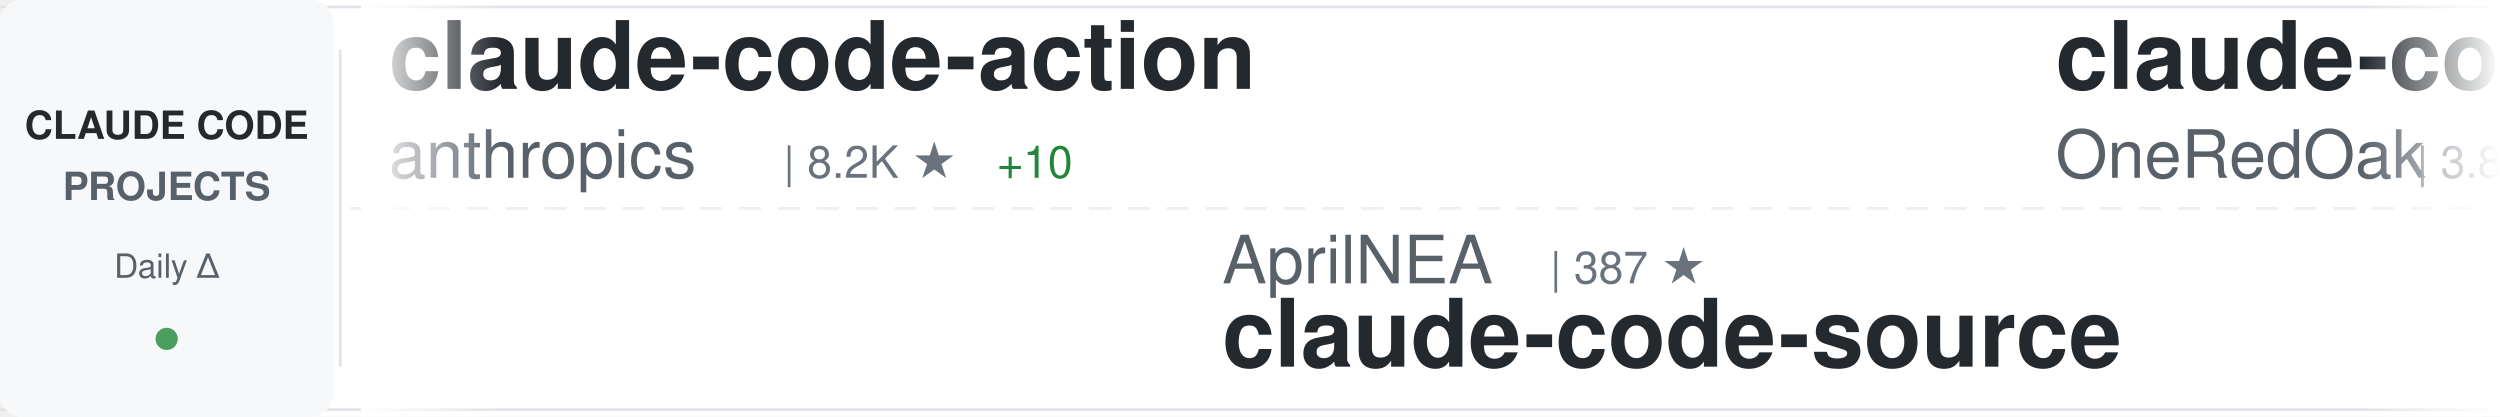
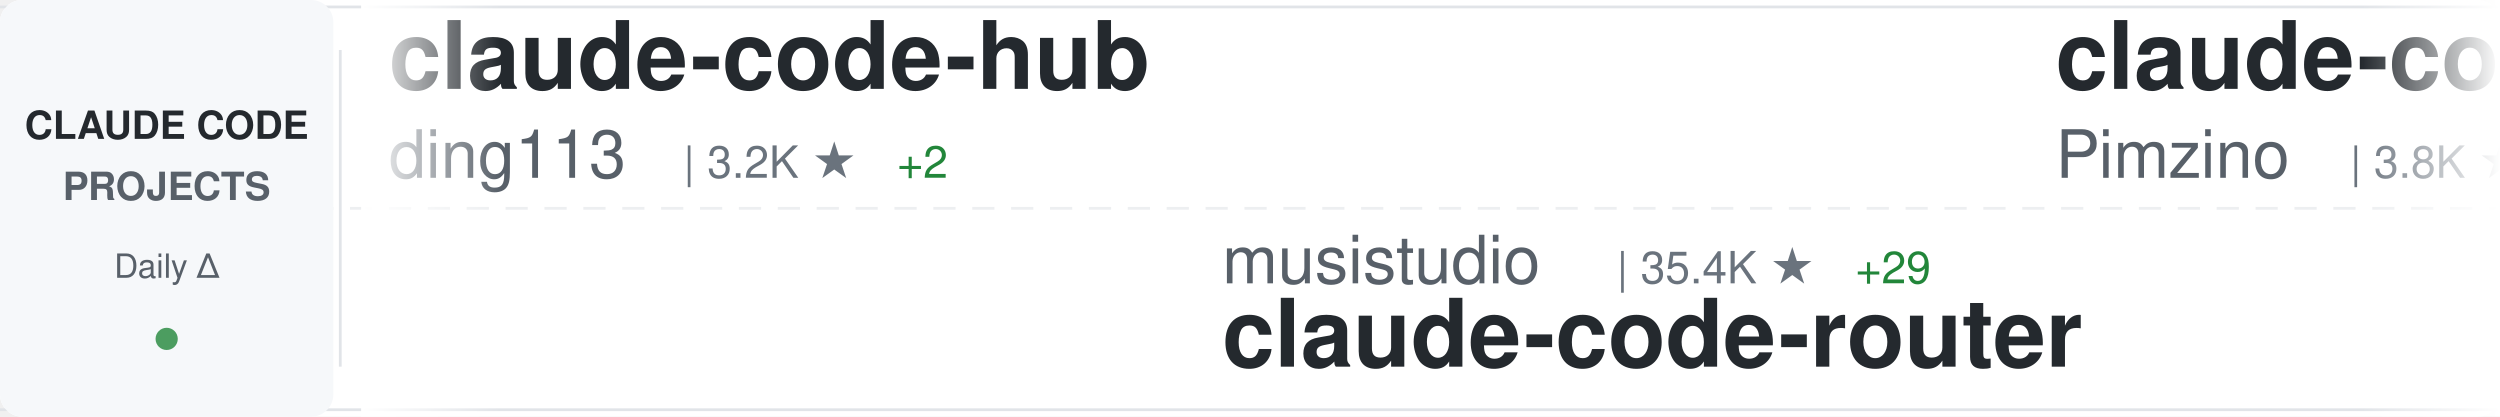
<svg xmlns="http://www.w3.org/2000/svg" width="900" height="150">
  <defs>
    <linearGradient id="awesomeLeftFade" x1="0%" y1="0%" x2="100%" y2="0%">
      <stop offset="0%" style="stop-color:#ffffff;stop-opacity:1" />
      <stop offset="100%" style="stop-color:#ffffff;stop-opacity:0" />
    </linearGradient>
    <linearGradient id="awesomeRightFade" x1="0%" y1="0%" x2="100%" y2="0%">
      <stop offset="0%" style="stop-color:#ffffff;stop-opacity:0" />
      <stop offset="100%" style="stop-color:#ffffff;stop-opacity:1" />
    </linearGradient>
  </defs>
  <rect width="900" height="150" fill="#ffffff" rx="8" />
  <rect x="0" y="2" width="900" height="1" fill="#e1e4e8" />
  <rect x="0" y="147" width="900" height="1" fill="#e1e4e8" />
  <line x1="0" y1="75" x2="900" y2="75" stroke="#e1e4e8" stroke-width="1" stroke-dasharray="8 6" opacity="0.6" />
  <rect x="0" y="0" width="120" height="150" fill="#f6f8fa" rx="8" />
  <text x="60" y="50" font-family="-apple-system, BlinkMacSystemFont, 'Segoe UI', Helvetica, Arial, sans-serif" font-size="14" font-weight="600" fill="#24292e" text-anchor="middle">CLAUDE CODE</text>
  <text x="60" y="72" font-family="-apple-system, BlinkMacSystemFont, 'Segoe UI', Helvetica, Arial, sans-serif" font-size="14" font-weight="600" fill="#586069" text-anchor="middle">PROJECTS</text>
  <text x="60" y="100" font-family="-apple-system, BlinkMacSystemFont, 'Segoe UI', Helvetica, Arial, sans-serif" font-size="12" font-weight="500" fill="#586069" text-anchor="middle">Daily Δ</text>
  <circle cx="60" cy="122" r="4" fill="#22863a" opacity="0.8" />
  <rect x="122" y="18" width="1" height="114" fill="#e1e4e8" />
  <clipPath id="awesomeTickerClip">
    <rect x="130" y="0" width="770" height="150" />
  </clipPath>
  <g clip-path="url(#awesomeTickerClip)">
    <g id="awesomeTickerItems">
      <animateTransform attributeName="transform" attributeType="XML" type="translate" from="0 0" to="-3000 0" dur="54s" repeatCount="indefinite" />
      <g transform="translate(0, 0)">
-         <text x="140" y="32" font-family="-apple-system, BlinkMacSystemFont, 'Segoe UI', Helvetica, Arial, sans-serif" font-size="34" font-weight="600" fill="#24292e">claude-code-action</text>
-         <text x="140" y="64" font-family="-apple-system, BlinkMacSystemFont, 'Segoe UI', Helvetica, Arial, sans-serif" font-size="24" font-weight="400" fill="#586069">anthropics</text>
-         <text x="282" y="64" font-family="-apple-system, BlinkMacSystemFont, 'Segoe UI', Helvetica, Arial, sans-serif" font-size="16" font-weight="500" fill="#6a737d">| 8.2K ★</text>
-         <text x="359" y="64" font-family="-apple-system, BlinkMacSystemFont, 'Segoe UI', Helvetica, Arial, sans-serif" font-size="16" font-weight="500" fill="#22863a"> +10</text>
+         <text x="140" y="32" font-family="-apple-system, BlinkMacSystemFont, 'Segoe UI', Helvetica, Arial, sans-serif" font-size="34" font-weight="600" fill="#24292e">claude-code-hub</text>
+         <text x="140" y="64" font-family="-apple-system, BlinkMacSystemFont, 'Segoe UI', Helvetica, Arial, sans-serif" font-size="24" font-weight="400" fill="#586069">ding113</text>
+         <text x="246" y="64" font-family="-apple-system, BlinkMacSystemFont, 'Segoe UI', Helvetica, Arial, sans-serif" font-size="16" font-weight="500" fill="#6a737d">| 3.2K ★</text>
+         <text x="323" y="64" font-family="-apple-system, BlinkMacSystemFont, 'Segoe UI', Helvetica, Arial, sans-serif" font-size="16" font-weight="500" fill="#22863a"> +2</text>
      </g>
      <g transform="translate(300, 0)">
-         <text x="140" y="102" font-family="-apple-system, BlinkMacSystemFont, 'Segoe UI', Helvetica, Arial, sans-serif" font-size="24" font-weight="400" fill="#586069">AprilNEA</text>
-         <text x="258" y="102" font-family="-apple-system, BlinkMacSystemFont, 'Segoe UI', Helvetica, Arial, sans-serif" font-size="16" font-weight="500" fill="#6a737d">| 387 ★</text>
-         <text x="140" y="132" font-family="-apple-system, BlinkMacSystemFont, 'Segoe UI', Helvetica, Arial, sans-serif" font-size="34" font-weight="600" fill="#24292e">claude-code-source</text>
+         <text x="140" y="102" font-family="-apple-system, BlinkMacSystemFont, 'Segoe UI', Helvetica, Arial, sans-serif" font-size="24" font-weight="400" fill="#586069">musistudio</text>
+         <text x="282" y="102" font-family="-apple-system, BlinkMacSystemFont, 'Segoe UI', Helvetica, Arial, sans-serif" font-size="16" font-weight="500" fill="#6a737d">| 35.4K ★</text>
+         <text x="368" y="102" font-family="-apple-system, BlinkMacSystemFont, 'Segoe UI', Helvetica, Arial, sans-serif" font-size="16" font-weight="500" fill="#22863a"> +29</text>
+         <text x="140" y="132" font-family="-apple-system, BlinkMacSystemFont, 'Segoe UI', Helvetica, Arial, sans-serif" font-size="34" font-weight="600" fill="#24292e">claude-code-router</text>
      </g>
      <g transform="translate(600, 0)">
-         <text x="140" y="32" font-family="-apple-system, BlinkMacSystemFont, 'Segoe UI', Helvetica, Arial, sans-serif" font-size="34" font-weight="600" fill="#24292e">claude-code-workflows</text>
-         <text x="140" y="64" font-family="-apple-system, BlinkMacSystemFont, 'Segoe UI', Helvetica, Arial, sans-serif" font-size="24" font-weight="400" fill="#586069">OneRedOak</text>
-         <text x="270" y="64" font-family="-apple-system, BlinkMacSystemFont, 'Segoe UI', Helvetica, Arial, sans-serif" font-size="16" font-weight="500" fill="#6a737d">| 3.8K ★</text>
+         <text x="140" y="32" font-family="-apple-system, BlinkMacSystemFont, 'Segoe UI', Helvetica, Arial, sans-serif" font-size="34" font-weight="600" fill="#24292e">claude-code-spec-workflo...</text>
+         <text x="140" y="64" font-family="-apple-system, BlinkMacSystemFont, 'Segoe UI', Helvetica, Arial, sans-serif" font-size="24" font-weight="400" fill="#586069">Pimzino</text>
+         <text x="246" y="64" font-family="-apple-system, BlinkMacSystemFont, 'Segoe UI', Helvetica, Arial, sans-serif" font-size="16" font-weight="500" fill="#6a737d">| 3.8K ★</text>
+         <text x="323" y="64" font-family="-apple-system, BlinkMacSystemFont, 'Segoe UI', Helvetica, Arial, sans-serif" font-size="16" font-weight="500" fill="#22863a"> +1</text>
      </g>
      <g transform="translate(900, 0)">
-         <text x="140" y="102" font-family="-apple-system, BlinkMacSystemFont, 'Segoe UI', Helvetica, Arial, sans-serif" font-size="24" font-weight="400" fill="#586069">1rgs</text>
-         <text x="210" y="102" font-family="-apple-system, BlinkMacSystemFont, 'Segoe UI', Helvetica, Arial, sans-serif" font-size="16" font-weight="500" fill="#6a737d">| 3.7K ★</text>
-         <text x="140" y="132" font-family="-apple-system, BlinkMacSystemFont, 'Segoe UI', Helvetica, Arial, sans-serif" font-size="34" font-weight="600" fill="#24292e">claude-code-proxy</text>
+         <text x="140" y="102" font-family="-apple-system, BlinkMacSystemFont, 'Segoe UI', Helvetica, Arial, sans-serif" font-size="24" font-weight="400" fill="#586069">diet103</text>
+         <text x="246" y="102" font-family="-apple-system, BlinkMacSystemFont, 'Segoe UI', Helvetica, Arial, sans-serif" font-size="16" font-weight="500" fill="#6a737d">| 9.7K ★</text>
+         <text x="323" y="102" font-family="-apple-system, BlinkMacSystemFont, 'Segoe UI', Helvetica, Arial, sans-serif" font-size="16" font-weight="500" fill="#22863a"> +3</text>
+         <text x="140" y="132" font-family="-apple-system, BlinkMacSystemFont, 'Segoe UI', Helvetica, Arial, sans-serif" font-size="34" font-weight="600" fill="#24292e">claude-code-infrastructu...</text>
      </g>
      <g transform="translate(1200, 0)">
-         <text x="140" y="32" font-family="-apple-system, BlinkMacSystemFont, 'Segoe UI', Helvetica, Arial, sans-serif" font-size="34" font-weight="600" fill="#24292e">awesome-claude-code</text>
-         <text x="140" y="64" font-family="-apple-system, BlinkMacSystemFont, 'Segoe UI', Helvetica, Arial, sans-serif" font-size="24" font-weight="400" fill="#586069">jqueryscript</text>
-         <text x="306" y="64" font-family="-apple-system, BlinkMacSystemFont, 'Segoe UI', Helvetica, Arial, sans-serif" font-size="16" font-weight="500" fill="#6a737d">| 445 ★</text>
-         <text x="374" y="64" font-family="-apple-system, BlinkMacSystemFont, 'Segoe UI', Helvetica, Arial, sans-serif" font-size="16" font-weight="500" fill="#22863a"> +2</text>
+         <text x="140" y="32" font-family="-apple-system, BlinkMacSystemFont, 'Segoe UI', Helvetica, Arial, sans-serif" font-size="34" font-weight="600" fill="#24292e">Claude-Code-Usage-Monito...</text>
+         <text x="140" y="64" font-family="-apple-system, BlinkMacSystemFont, 'Segoe UI', Helvetica, Arial, sans-serif" font-size="24" font-weight="400" fill="#586069">Maciek-roboblog</text>
+         <text x="342" y="64" font-family="-apple-system, BlinkMacSystemFont, 'Segoe UI', Helvetica, Arial, sans-serif" font-size="16" font-weight="500" fill="#6a737d">| 8.3K ★</text>
+         <text x="419" y="64" font-family="-apple-system, BlinkMacSystemFont, 'Segoe UI', Helvetica, Arial, sans-serif" font-size="16" font-weight="500" fill="#22863a"> +10</text>
      </g>
      <g transform="translate(1500, 0)">
-         <text x="140" y="102" font-family="-apple-system, BlinkMacSystemFont, 'Segoe UI', Helvetica, Arial, sans-serif" font-size="24" font-weight="400" fill="#586069">disler</text>
-         <text x="234" y="102" font-family="-apple-system, BlinkMacSystemFont, 'Segoe UI', Helvetica, Arial, sans-serif" font-size="16" font-weight="500" fill="#6a737d">| 1.4K ★</text>
-         <text x="311" y="102" font-family="-apple-system, BlinkMacSystemFont, 'Segoe UI', Helvetica, Arial, sans-serif" font-size="16" font-weight="500" fill="#22863a"> +5</text>
-         <text x="140" y="132" font-family="-apple-system, BlinkMacSystemFont, 'Segoe UI', Helvetica, Arial, sans-serif" font-size="34" font-weight="600" fill="#24292e">pi-vs-claude-code</text>
+         <text x="140" y="102" font-family="-apple-system, BlinkMacSystemFont, 'Segoe UI', Helvetica, Arial, sans-serif" font-size="24" font-weight="400" fill="#586069">chauncygu</text>
+         <text x="270" y="102" font-family="-apple-system, BlinkMacSystemFont, 'Segoe UI', Helvetica, Arial, sans-serif" font-size="16" font-weight="500" fill="#6a737d">| 2.7K ★</text>
+         <text x="347" y="102" font-family="-apple-system, BlinkMacSystemFont, 'Segoe UI', Helvetica, Arial, sans-serif" font-size="16" font-weight="500" fill="#22863a"> +1</text>
+         <text x="140" y="132" font-family="-apple-system, BlinkMacSystemFont, 'Segoe UI', Helvetica, Arial, sans-serif" font-size="34" font-weight="600" fill="#24292e">collection-claude-code-s...</text>
      </g>
      <g transform="translate(1800, 0)">
-         <text x="140" y="32" font-family="-apple-system, BlinkMacSystemFont, 'Segoe UI', Helvetica, Arial, sans-serif" font-size="34" font-weight="600" fill="#24292e">claude-code-source-code-...</text>
-         <text x="140" y="64" font-family="-apple-system, BlinkMacSystemFont, 'Segoe UI', Helvetica, Arial, sans-serif" font-size="24" font-weight="400" fill="#586069">ghuntley</text>
-         <text x="258" y="64" font-family="-apple-system, BlinkMacSystemFont, 'Segoe UI', Helvetica, Arial, sans-serif" font-size="16" font-weight="500" fill="#6a737d">| 986 ★</text>
+         <text x="140" y="32" font-family="-apple-system, BlinkMacSystemFont, 'Segoe UI', Helvetica, Arial, sans-serif" font-size="34" font-weight="600" fill="#24292e">claude-code-engineering</text>
+         <text x="140" y="64" font-family="-apple-system, BlinkMacSystemFont, 'Segoe UI', Helvetica, Arial, sans-serif" font-size="24" font-weight="400" fill="#586069">huangjia2019</text>
+         <text x="306" y="64" font-family="-apple-system, BlinkMacSystemFont, 'Segoe UI', Helvetica, Arial, sans-serif" font-size="16" font-weight="500" fill="#6a737d">| 896 ★</text>
+         <text x="374" y="64" font-family="-apple-system, BlinkMacSystemFont, 'Segoe UI', Helvetica, Arial, sans-serif" font-size="16" font-weight="500" fill="#22863a"> +5</text>
      </g>
      <g transform="translate(2100, 0)">
-         <text x="140" y="102" font-family="-apple-system, BlinkMacSystemFont, 'Segoe UI', Helvetica, Arial, sans-serif" font-size="24" font-weight="400" fill="#586069">lintsinghua</text>
-         <text x="294" y="102" font-family="-apple-system, BlinkMacSystemFont, 'Segoe UI', Helvetica, Arial, sans-serif" font-size="16" font-weight="500" fill="#6a737d">| 3.8K ★</text>
-         <text x="371" y="102" font-family="-apple-system, BlinkMacSystemFont, 'Segoe UI', Helvetica, Arial, sans-serif" font-size="16" font-weight="500" fill="#22863a"> +6</text>
-         <text x="140" y="132" font-family="-apple-system, BlinkMacSystemFont, 'Segoe UI', Helvetica, Arial, sans-serif" font-size="34" font-weight="600" fill="#24292e">claude-code-book</text>
+         <text x="140" y="102" font-family="-apple-system, BlinkMacSystemFont, 'Segoe UI', Helvetica, Arial, sans-serif" font-size="24" font-weight="400" fill="#586069">ponponon</text>
+         <text x="258" y="102" font-family="-apple-system, BlinkMacSystemFont, 'Segoe UI', Helvetica, Arial, sans-serif" font-size="16" font-weight="500" fill="#6a737d">| 2.3K ★</text>
+         <text x="140" y="132" font-family="-apple-system, BlinkMacSystemFont, 'Segoe UI', Helvetica, Arial, sans-serif" font-size="34" font-weight="600" fill="#24292e">claude_code_src</text>
      </g>
      <g transform="translate(2400, 0)">
-         <text x="140" y="32" font-family="-apple-system, BlinkMacSystemFont, 'Segoe UI', Helvetica, Arial, sans-serif" font-size="34" font-weight="600" fill="#24292e">claude-code-my-workflow</text>
-         <text x="140" y="64" font-family="-apple-system, BlinkMacSystemFont, 'Segoe UI', Helvetica, Arial, sans-serif" font-size="24" font-weight="400" fill="#586069">pedrohcgs</text>
-         <text x="270" y="64" font-family="-apple-system, BlinkMacSystemFont, 'Segoe UI', Helvetica, Arial, sans-serif" font-size="16" font-weight="500" fill="#6a737d">| 1.3K ★</text>
-         <text x="347" y="64" font-family="-apple-system, BlinkMacSystemFont, 'Segoe UI', Helvetica, Arial, sans-serif" font-size="16" font-weight="500" fill="#22863a"> +3</text>
+         <text x="140" y="32" font-family="-apple-system, BlinkMacSystemFont, 'Segoe UI', Helvetica, Arial, sans-serif" font-size="34" font-weight="600" fill="#24292e">claude-code-base-action</text>
+         <text x="140" y="64" font-family="-apple-system, BlinkMacSystemFont, 'Segoe UI', Helvetica, Arial, sans-serif" font-size="24" font-weight="400" fill="#586069">anthropics</text>
+         <text x="282" y="64" font-family="-apple-system, BlinkMacSystemFont, 'Segoe UI', Helvetica, Arial, sans-serif" font-size="16" font-weight="500" fill="#6a737d">| 888 ★</text>
      </g>
      <g transform="translate(2700, 0)">
-         <text x="140" y="102" font-family="-apple-system, BlinkMacSystemFont, 'Segoe UI', Helvetica, Arial, sans-serif" font-size="24" font-weight="400" fill="#586069">wanshuiyin</text>
-         <text x="282" y="102" font-family="-apple-system, BlinkMacSystemFont, 'Segoe UI', Helvetica, Arial, sans-serif" font-size="16" font-weight="500" fill="#6a737d">| 12.7K ★</text>
-         <text x="368" y="102" font-family="-apple-system, BlinkMacSystemFont, 'Segoe UI', Helvetica, Arial, sans-serif" font-size="16" font-weight="500" fill="#22863a"> +39</text>
-         <text x="140" y="132" font-family="-apple-system, BlinkMacSystemFont, 'Segoe UI', Helvetica, Arial, sans-serif" font-size="34" font-weight="600" fill="#24292e">Auto-claude-code-researc...</text>
+         <text x="140" y="102" font-family="-apple-system, BlinkMacSystemFont, 'Segoe UI', Helvetica, Arial, sans-serif" font-size="24" font-weight="400" fill="#586069">jeremylongshore</text>
+         <text x="342" y="102" font-family="-apple-system, BlinkMacSystemFont, 'Segoe UI', Helvetica, Arial, sans-serif" font-size="16" font-weight="500" fill="#6a737d">| 2.4K ★</text>
+         <text x="419" y="102" font-family="-apple-system, BlinkMacSystemFont, 'Segoe UI', Helvetica, Arial, sans-serif" font-size="16" font-weight="500" fill="#22863a"> +6</text>
+         <text x="140" y="132" font-family="-apple-system, BlinkMacSystemFont, 'Segoe UI', Helvetica, Arial, sans-serif" font-size="34" font-weight="600" fill="#24292e">claude-code-plugins-plus...</text>
      </g>
      <g transform="translate(3000, 0)">
-         <text x="140" y="32" font-family="-apple-system, BlinkMacSystemFont, 'Segoe UI', Helvetica, Arial, sans-serif" font-size="34" font-weight="600" fill="#24292e">claude-code-action</text>
-         <text x="140" y="64" font-family="-apple-system, BlinkMacSystemFont, 'Segoe UI', Helvetica, Arial, sans-serif" font-size="24" font-weight="400" fill="#586069">anthropics</text>
-         <text x="282" y="64" font-family="-apple-system, BlinkMacSystemFont, 'Segoe UI', Helvetica, Arial, sans-serif" font-size="16" font-weight="500" fill="#6a737d">| 8.2K ★</text>
-         <text x="359" y="64" font-family="-apple-system, BlinkMacSystemFont, 'Segoe UI', Helvetica, Arial, sans-serif" font-size="16" font-weight="500" fill="#22863a"> +10</text>
+         <text x="140" y="32" font-family="-apple-system, BlinkMacSystemFont, 'Segoe UI', Helvetica, Arial, sans-serif" font-size="34" font-weight="600" fill="#24292e">claude-code-hub</text>
+         <text x="140" y="64" font-family="-apple-system, BlinkMacSystemFont, 'Segoe UI', Helvetica, Arial, sans-serif" font-size="24" font-weight="400" fill="#586069">ding113</text>
+         <text x="246" y="64" font-family="-apple-system, BlinkMacSystemFont, 'Segoe UI', Helvetica, Arial, sans-serif" font-size="16" font-weight="500" fill="#6a737d">| 3.2K ★</text>
+         <text x="323" y="64" font-family="-apple-system, BlinkMacSystemFont, 'Segoe UI', Helvetica, Arial, sans-serif" font-size="16" font-weight="500" fill="#22863a"> +2</text>
      </g>
      <g transform="translate(3300, 0)">
-         <text x="140" y="102" font-family="-apple-system, BlinkMacSystemFont, 'Segoe UI', Helvetica, Arial, sans-serif" font-size="24" font-weight="400" fill="#586069">AprilNEA</text>
-         <text x="258" y="102" font-family="-apple-system, BlinkMacSystemFont, 'Segoe UI', Helvetica, Arial, sans-serif" font-size="16" font-weight="500" fill="#6a737d">| 387 ★</text>
-         <text x="140" y="132" font-family="-apple-system, BlinkMacSystemFont, 'Segoe UI', Helvetica, Arial, sans-serif" font-size="34" font-weight="600" fill="#24292e">claude-code-source</text>
+         <text x="140" y="102" font-family="-apple-system, BlinkMacSystemFont, 'Segoe UI', Helvetica, Arial, sans-serif" font-size="24" font-weight="400" fill="#586069">musistudio</text>
+         <text x="282" y="102" font-family="-apple-system, BlinkMacSystemFont, 'Segoe UI', Helvetica, Arial, sans-serif" font-size="16" font-weight="500" fill="#6a737d">| 35.4K ★</text>
+         <text x="368" y="102" font-family="-apple-system, BlinkMacSystemFont, 'Segoe UI', Helvetica, Arial, sans-serif" font-size="16" font-weight="500" fill="#22863a"> +29</text>
+         <text x="140" y="132" font-family="-apple-system, BlinkMacSystemFont, 'Segoe UI', Helvetica, Arial, sans-serif" font-size="34" font-weight="600" fill="#24292e">claude-code-router</text>
      </g>
      <g transform="translate(3600, 0)">
-         <text x="140" y="32" font-family="-apple-system, BlinkMacSystemFont, 'Segoe UI', Helvetica, Arial, sans-serif" font-size="34" font-weight="600" fill="#24292e">claude-code-workflows</text>
-         <text x="140" y="64" font-family="-apple-system, BlinkMacSystemFont, 'Segoe UI', Helvetica, Arial, sans-serif" font-size="24" font-weight="400" fill="#586069">OneRedOak</text>
-         <text x="270" y="64" font-family="-apple-system, BlinkMacSystemFont, 'Segoe UI', Helvetica, Arial, sans-serif" font-size="16" font-weight="500" fill="#6a737d">| 3.8K ★</text>
+         <text x="140" y="32" font-family="-apple-system, BlinkMacSystemFont, 'Segoe UI', Helvetica, Arial, sans-serif" font-size="34" font-weight="600" fill="#24292e">claude-code-spec-workflo...</text>
+         <text x="140" y="64" font-family="-apple-system, BlinkMacSystemFont, 'Segoe UI', Helvetica, Arial, sans-serif" font-size="24" font-weight="400" fill="#586069">Pimzino</text>
+         <text x="246" y="64" font-family="-apple-system, BlinkMacSystemFont, 'Segoe UI', Helvetica, Arial, sans-serif" font-size="16" font-weight="500" fill="#6a737d">| 3.8K ★</text>
+         <text x="323" y="64" font-family="-apple-system, BlinkMacSystemFont, 'Segoe UI', Helvetica, Arial, sans-serif" font-size="16" font-weight="500" fill="#22863a"> +1</text>
      </g>
      <g transform="translate(3900, 0)">
-         <text x="140" y="102" font-family="-apple-system, BlinkMacSystemFont, 'Segoe UI', Helvetica, Arial, sans-serif" font-size="24" font-weight="400" fill="#586069">1rgs</text>
-         <text x="210" y="102" font-family="-apple-system, BlinkMacSystemFont, 'Segoe UI', Helvetica, Arial, sans-serif" font-size="16" font-weight="500" fill="#6a737d">| 3.7K ★</text>
-         <text x="140" y="132" font-family="-apple-system, BlinkMacSystemFont, 'Segoe UI', Helvetica, Arial, sans-serif" font-size="34" font-weight="600" fill="#24292e">claude-code-proxy</text>
+         <text x="140" y="102" font-family="-apple-system, BlinkMacSystemFont, 'Segoe UI', Helvetica, Arial, sans-serif" font-size="24" font-weight="400" fill="#586069">diet103</text>
+         <text x="246" y="102" font-family="-apple-system, BlinkMacSystemFont, 'Segoe UI', Helvetica, Arial, sans-serif" font-size="16" font-weight="500" fill="#6a737d">| 9.7K ★</text>
+         <text x="323" y="102" font-family="-apple-system, BlinkMacSystemFont, 'Segoe UI', Helvetica, Arial, sans-serif" font-size="16" font-weight="500" fill="#22863a"> +3</text>
+         <text x="140" y="132" font-family="-apple-system, BlinkMacSystemFont, 'Segoe UI', Helvetica, Arial, sans-serif" font-size="34" font-weight="600" fill="#24292e">claude-code-infrastructu...</text>
      </g>
    </g>
  </g>
  <rect x="130" y="0" width="50" height="150" fill="url(#awesomeLeftFade)" />
  <rect x="850" y="0" width="50" height="150" fill="url(#awesomeRightFade)" />
</svg>
